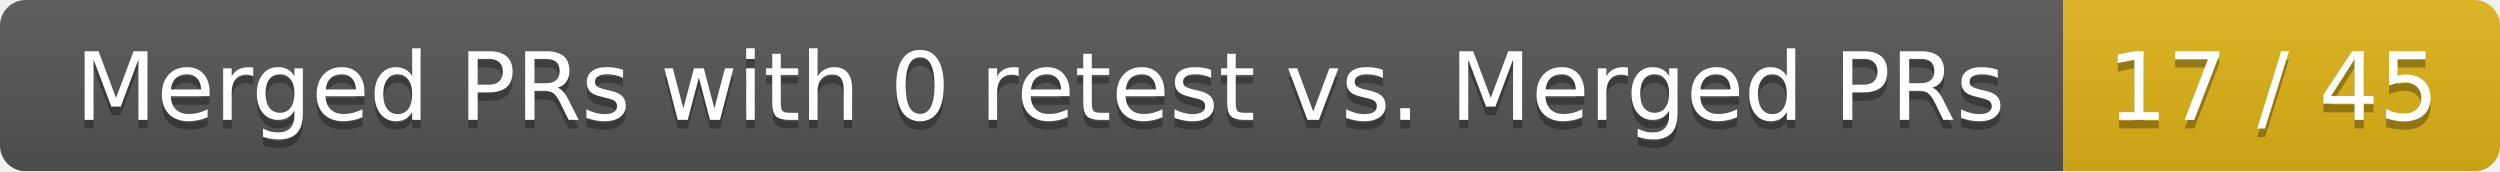
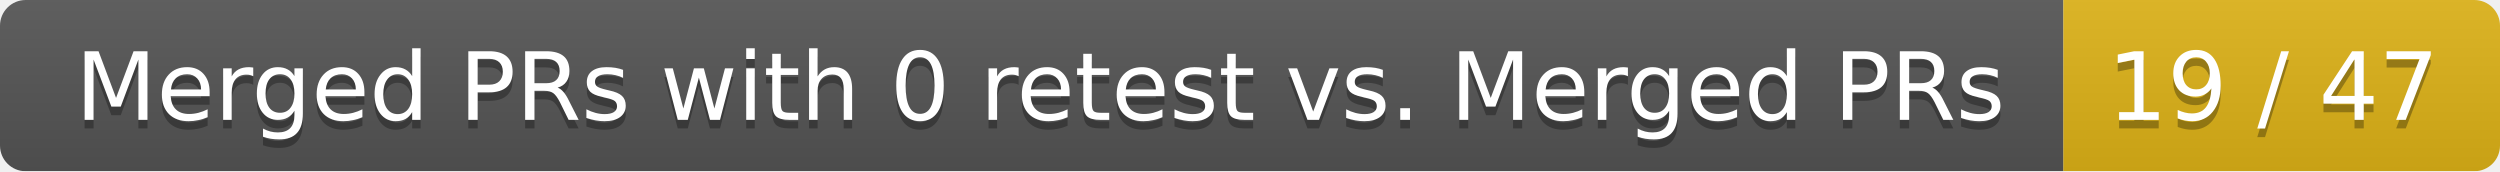
<svg xmlns="http://www.w3.org/2000/svg" width="292" height="20">
  <linearGradient id="smooth" x2="0" y2="100%">
    <stop offset="0" stop-color="#bbb" stop-opacity=".1" />
    <stop offset="1" stop-opacity=".1" />
  </linearGradient>
  <mask id="round">
    <rect width="292" height="20" rx="3" fill="#fff" />
  </mask>
  <g mask="url(#round)">
    <rect width="241" height="20" fill="#555" />
    <rect x="241" width="51" height="20" fill="#dfb317" />
    <rect width="292" height="20" fill="url(#smooth)" />
  </g>
  <g fill="#fff" text-anchor="middle" font-family="DejaVu Sans,Verdana,Geneva,sans-serif" font-size="11">
    <text x="121.5" y="15" fill="#010101" fill-opacity=".3">Merged PRs with 0 retest vs. Merged PRs</text>
    <text x="121.5" y="14">Merged PRs with 0 retest vs. Merged PRs</text>
-     <text x="265.5" y="15" fill="#010101" fill-opacity=".3">17 / 45</text>
-     <text x="265.5" y="14">17 / 45</text>
+     <text x="265.5" y="15" fill="#010101" fill-opacity=".3">19 / 47</text>
+     <text x="265.5" y="14">19 / 47</text>
  </g>
</svg>
